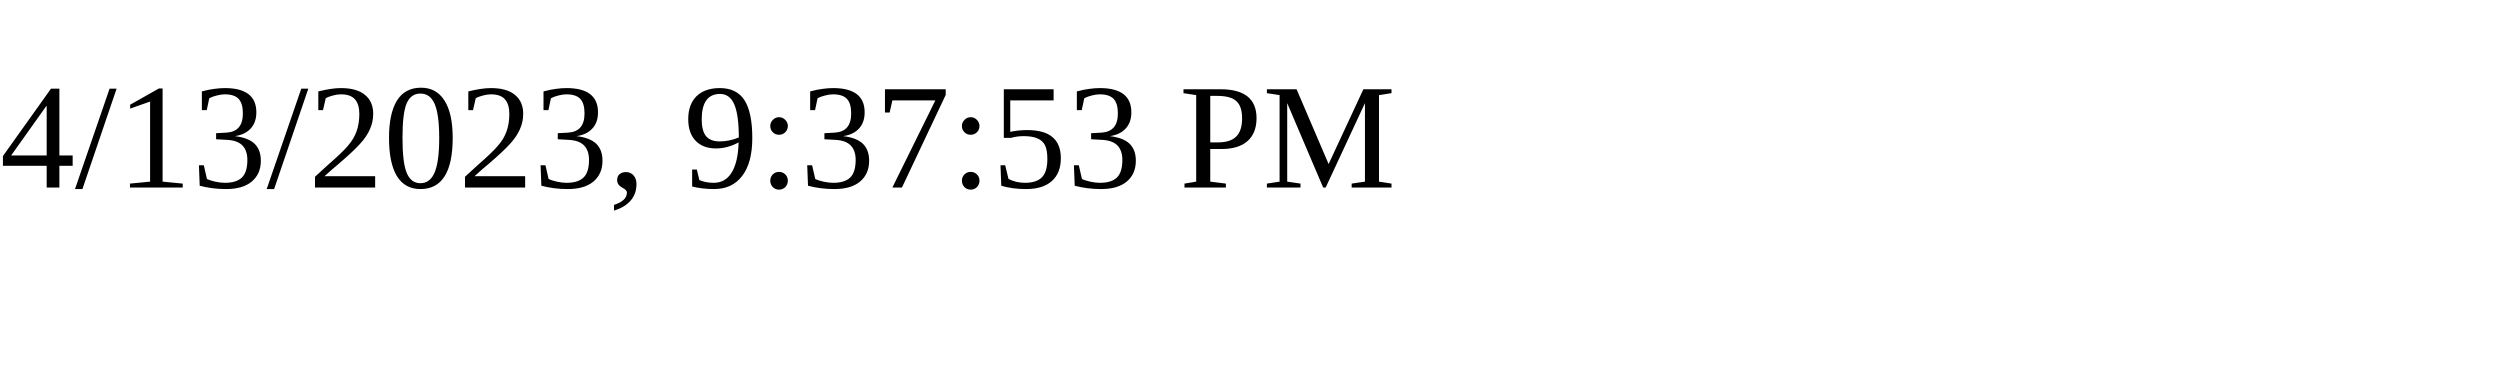
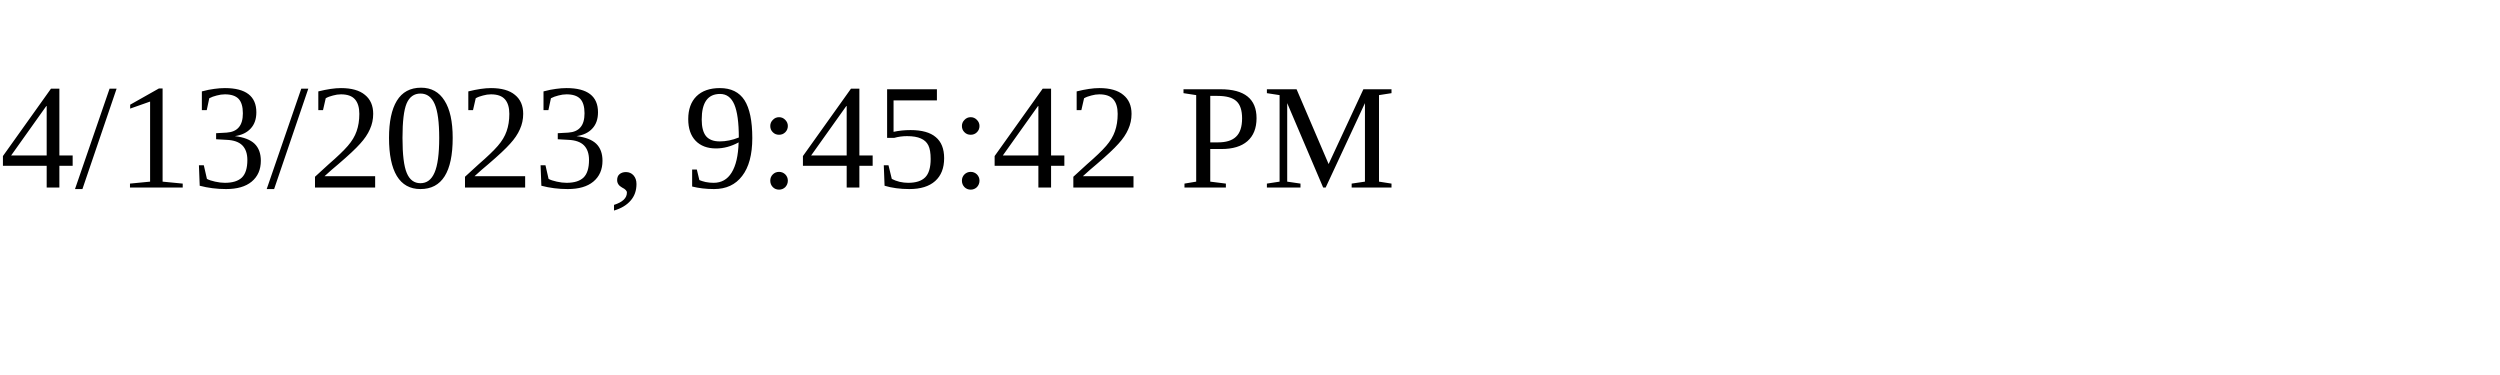
<svg xmlns="http://www.w3.org/2000/svg" height="30" width="200">
-   <text x="0" y="15">4/13/2023, 9:37:53 PM</text>
+   <text x="0" y="15">4/13/2023, 9:45:42 PM</text>
</svg>
